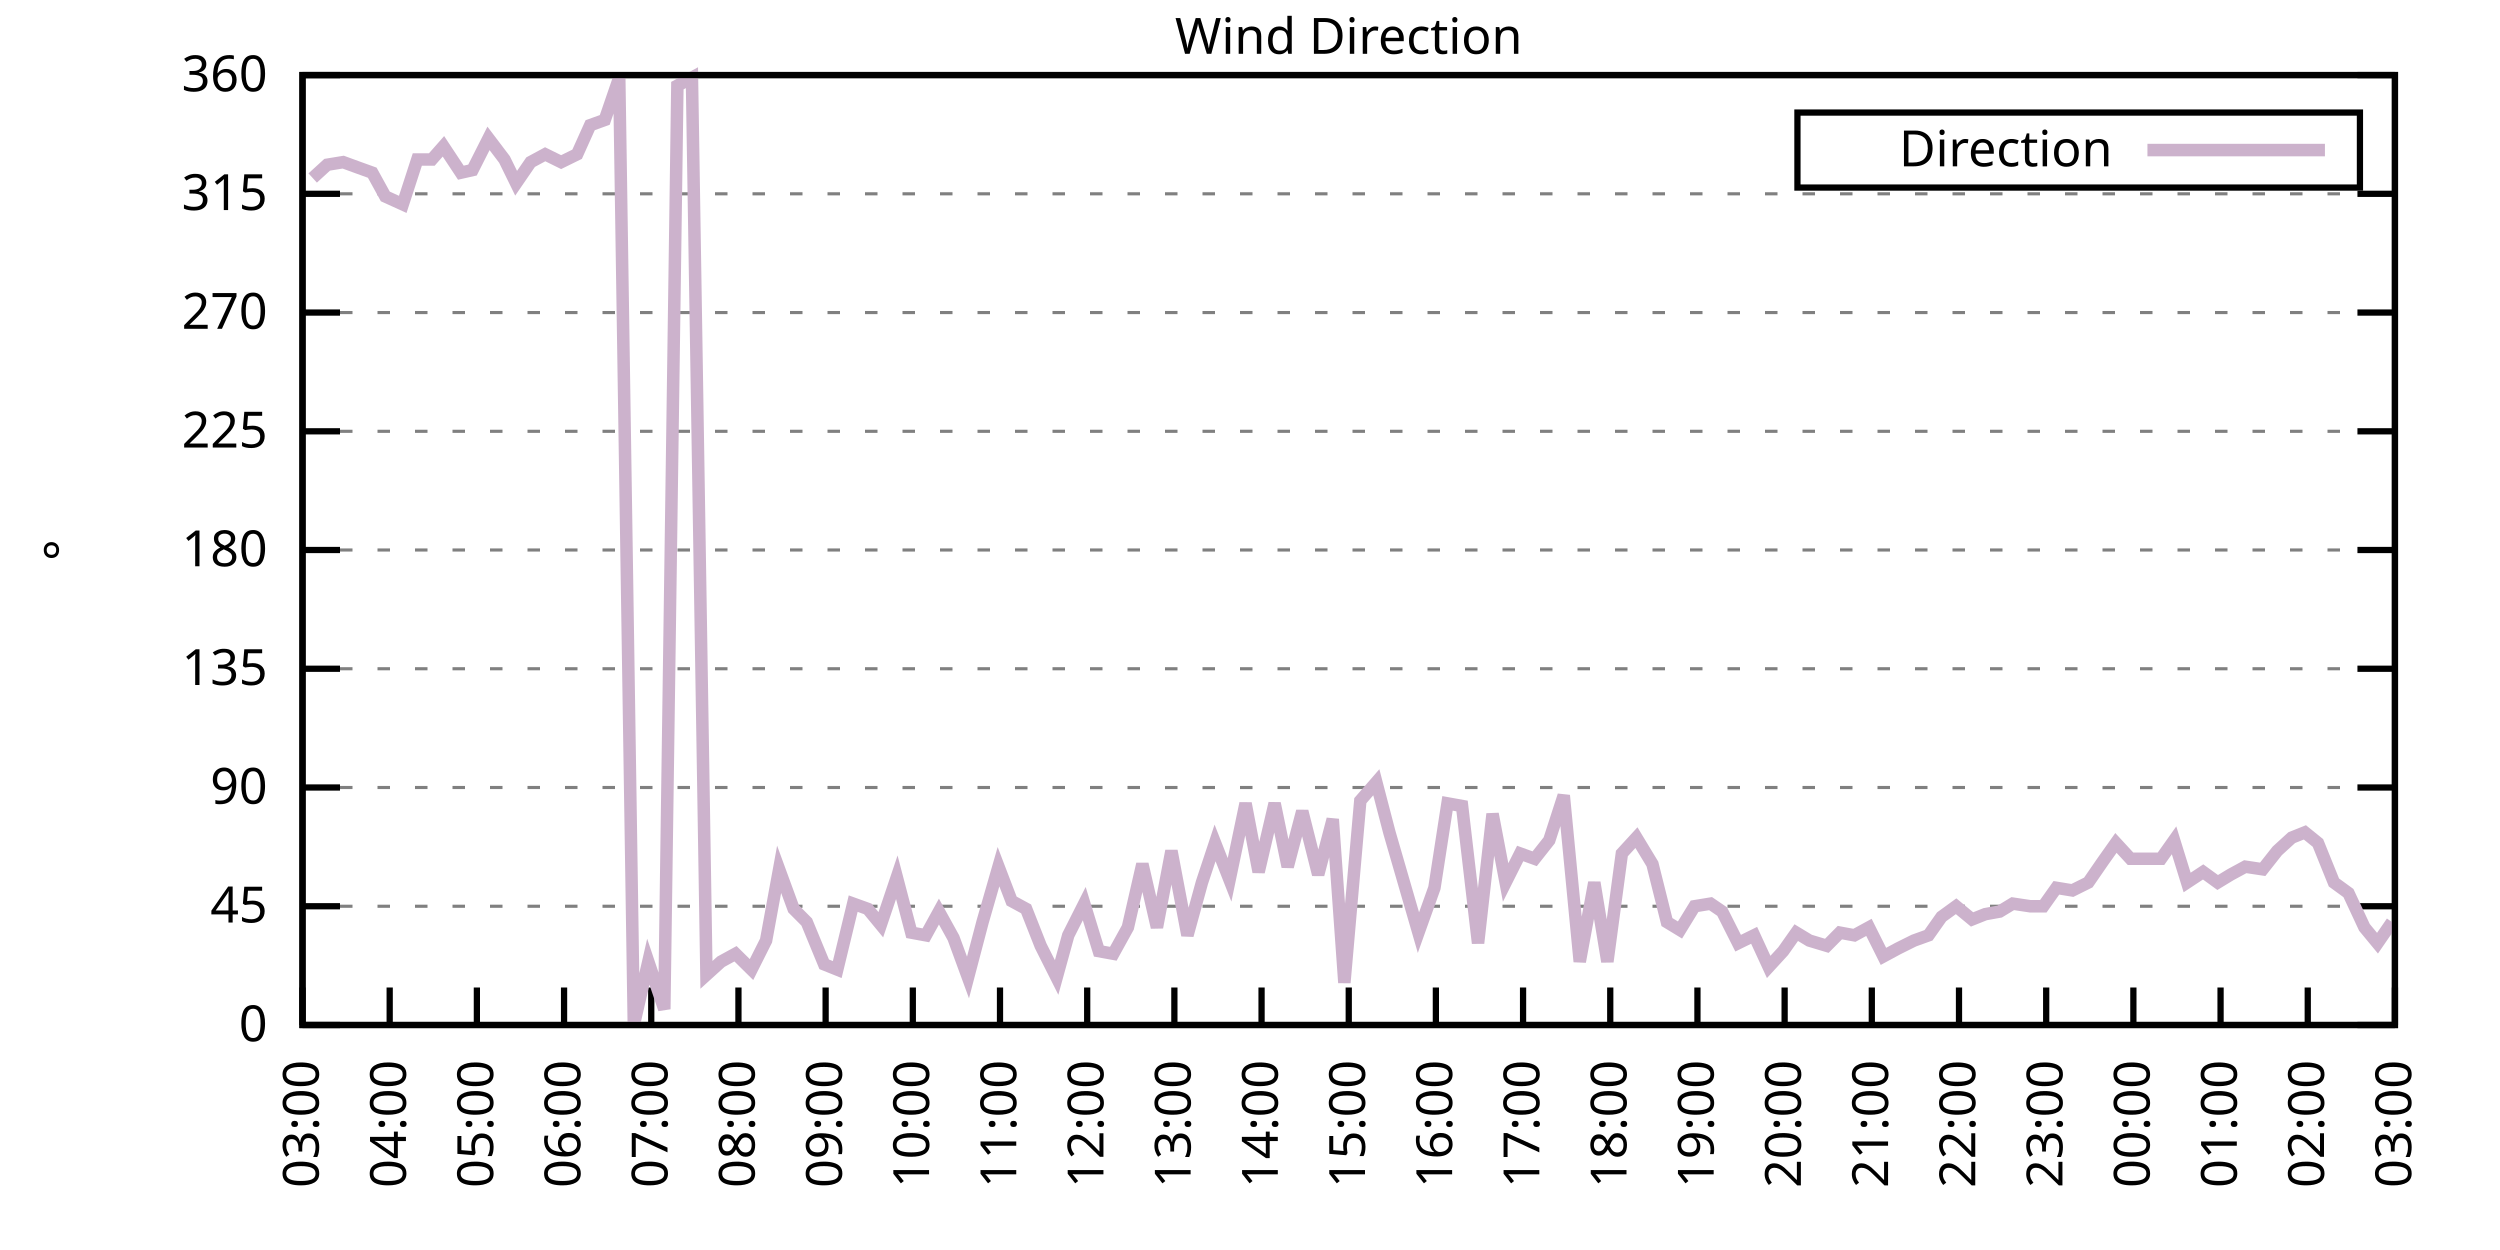
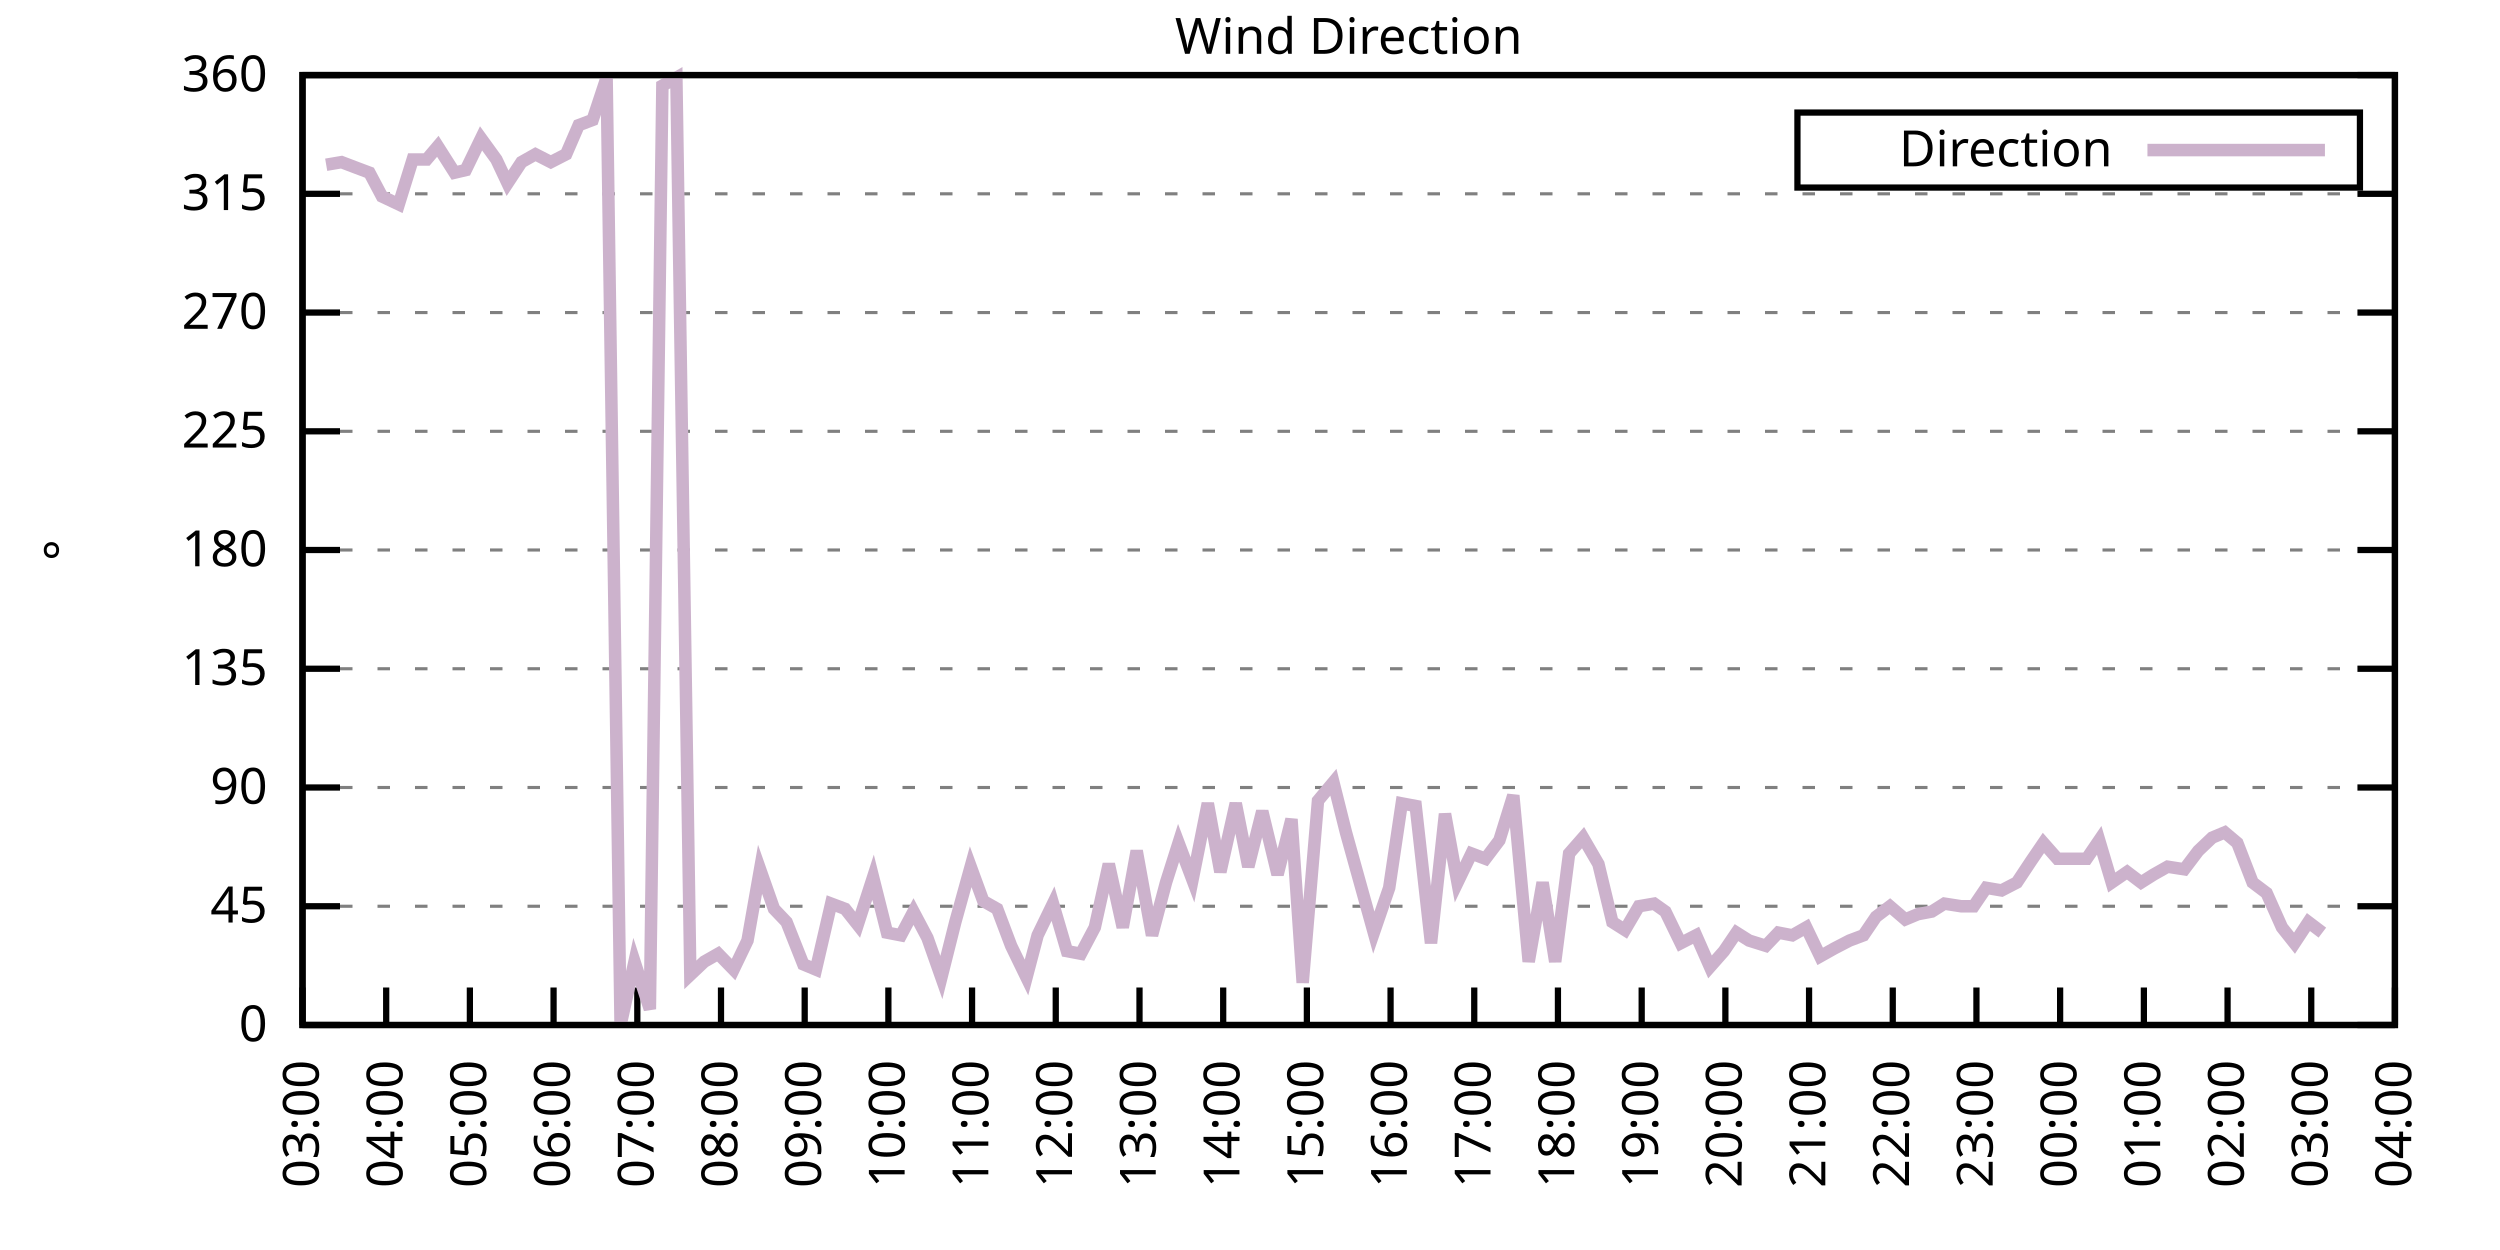
<svg xmlns="http://www.w3.org/2000/svg" xmlns:xlink="http://www.w3.org/1999/xlink" width="400" height="200" viewBox="0 0 400 200">
  <g id="gnuplot_canvas">
    <rect x="0" y="0" width="400" height="200" fill="none" />
    <defs>
      <circle id="gpDot" r="0.5" stroke-width="0.5" stroke="currentColor" />
      <path id="gpPt0" stroke-width="0.333" stroke="currentColor" d="M-1,0 h2 M0,-1 v2" />
      <path id="gpPt1" stroke-width="0.333" stroke="currentColor" d="M-1,-1 L1,1 M1,-1 L-1,1" />
      <path id="gpPt2" stroke-width="0.333" stroke="currentColor" d="M-1,0 L1,0 M0,-1 L0,1 M-1,-1 L1,1 M-1,1 L1,-1" />
      <rect id="gpPt3" stroke-width="0.333" stroke="currentColor" x="-1" y="-1" width="2" height="2" />
      <rect id="gpPt4" stroke-width="0.333" stroke="currentColor" fill="currentColor" x="-1" y="-1" width="2" height="2" />
      <circle id="gpPt5" stroke-width="0.333" stroke="currentColor" cx="0" cy="0" r="1" />
      <use xlink:href="#gpPt5" id="gpPt6" fill="currentColor" stroke="none" />
      <path id="gpPt7" stroke-width="0.333" stroke="currentColor" d="M0,-1.33 L-1.33,0.67 L1.33,0.67 z" />
      <use xlink:href="#gpPt7" id="gpPt8" fill="currentColor" stroke="none" />
      <use xlink:href="#gpPt7" id="gpPt9" stroke="currentColor" transform="rotate(180)" />
      <use xlink:href="#gpPt9" id="gpPt10" fill="currentColor" stroke="none" />
      <use xlink:href="#gpPt3" id="gpPt11" stroke="currentColor" transform="rotate(45)" />
      <use xlink:href="#gpPt11" id="gpPt12" fill="currentColor" stroke="none" />
      <path id="gpPt13" stroke-width="0.333" stroke="currentColor" d="M0,1.330 L1.265,0.411 L0.782,-1.067 L-0.782,-1.076 L-1.265,0.411 z" />
      <use xlink:href="#gpPt13" id="gpPt14" fill="currentColor" stroke="none" />
      <filter id="textbox" filterUnits="objectBoundingBox" x="0" y="0" height="1" width="1">
        <feFlood flood-color="white" flood-opacity="1" result="bgnd" />
        <feComposite in="SourceGraphic" in2="bgnd" operator="atop" />
      </filter>
      <filter id="greybox" filterUnits="objectBoundingBox" x="0" y="0" height="1" width="1">
        <feFlood flood-color="lightgrey" flood-opacity="1" result="grey" />
        <feComposite in="SourceGraphic" in2="grey" operator="atop" />
      </filter>
    </defs>
    <g fill="none" color="white" stroke="currentColor" stroke-width="1.00" stroke-linecap="butt" stroke-linejoin="miter">
</g>
    <g fill="none" color="black" stroke="currentColor" stroke-width="1.00" stroke-linecap="butt" stroke-linejoin="miter">
      <g stroke="none" shape-rendering="crispEdges">
        <polygon fill="rgb(255, 255, 255)" points="48.40,164.00 383.18,164.00 383.18,12.02 48.40,12.02 " />
      </g>
    </g>
    <g fill="none" color="black" stroke="currentColor" stroke-width="1.00" stroke-linecap="butt" stroke-linejoin="miter">
</g>
    <g fill="none" color="black" stroke="black" stroke-width="0.50" stroke-linecap="butt" stroke-linejoin="miter">
</g>
    <g fill="none" color="gray" stroke="currentColor" stroke-width="0.50" stroke-linecap="butt" stroke-linejoin="miter">
      <path stroke="gray" stroke-dasharray="2,4" class="gridline" d="M48.40,164.00 L383.19,164.00  " />
    </g>
    <g fill="none" color="gray" stroke="gray" stroke-width="1.00" stroke-linecap="butt" stroke-linejoin="miter">
</g>
    <g fill="none" color="black" stroke="currentColor" stroke-width="1.00" stroke-linecap="butt" stroke-linejoin="miter">
      <path stroke="black" d="M48.40,164.00 L54.40,164.00 M383.19,164.00 L377.19,164.00  " />
      <g transform="translate(42.80,166.60)" stroke="none" fill="black" font-family="Sans" font-size="8.00" text-anchor="end">
        <text>
          <tspan font-family="Sans"> 0</tspan>
        </text>
      </g>
    </g>
    <g fill="none" color="black" stroke="currentColor" stroke-width="1.00" stroke-linecap="butt" stroke-linejoin="miter">
</g>
    <g fill="none" color="black" stroke="black" stroke-width="0.50" stroke-linecap="butt" stroke-linejoin="miter">
</g>
    <g fill="none" color="gray" stroke="currentColor" stroke-width="0.50" stroke-linecap="butt" stroke-linejoin="miter">
      <path stroke="gray" stroke-dasharray="2,4" class="gridline" d="M48.40,145.00 L383.19,145.00  " />
    </g>
    <g fill="none" color="gray" stroke="gray" stroke-width="1.00" stroke-linecap="butt" stroke-linejoin="miter">
</g>
    <g fill="none" color="black" stroke="currentColor" stroke-width="1.00" stroke-linecap="butt" stroke-linejoin="miter">
      <path stroke="black" d="M48.40,145.00 L54.40,145.00 M383.19,145.00 L377.19,145.00  " />
      <g transform="translate(42.80,147.60)" stroke="none" fill="black" font-family="Sans" font-size="8.00" text-anchor="end">
        <text>
          <tspan font-family="Sans"> 45</tspan>
        </text>
      </g>
    </g>
    <g fill="none" color="black" stroke="currentColor" stroke-width="1.00" stroke-linecap="butt" stroke-linejoin="miter">
</g>
    <g fill="none" color="black" stroke="black" stroke-width="0.50" stroke-linecap="butt" stroke-linejoin="miter">
</g>
    <g fill="none" color="gray" stroke="currentColor" stroke-width="0.50" stroke-linecap="butt" stroke-linejoin="miter">
      <path stroke="gray" stroke-dasharray="2,4" class="gridline" d="M48.40,126.00 L383.19,126.00  " />
    </g>
    <g fill="none" color="gray" stroke="gray" stroke-width="1.00" stroke-linecap="butt" stroke-linejoin="miter">
</g>
    <g fill="none" color="black" stroke="currentColor" stroke-width="1.00" stroke-linecap="butt" stroke-linejoin="miter">
      <path stroke="black" d="M48.40,126.00 L54.40,126.00 M383.19,126.00 L377.19,126.00  " />
      <g transform="translate(42.80,128.60)" stroke="none" fill="black" font-family="Sans" font-size="8.00" text-anchor="end">
        <text>
          <tspan font-family="Sans"> 90</tspan>
        </text>
      </g>
    </g>
    <g fill="none" color="black" stroke="currentColor" stroke-width="1.00" stroke-linecap="butt" stroke-linejoin="miter">
</g>
    <g fill="none" color="black" stroke="black" stroke-width="0.50" stroke-linecap="butt" stroke-linejoin="miter">
</g>
    <g fill="none" color="gray" stroke="currentColor" stroke-width="0.50" stroke-linecap="butt" stroke-linejoin="miter">
      <path stroke="gray" stroke-dasharray="2,4" class="gridline" d="M48.40,107.00 L383.19,107.00  " />
    </g>
    <g fill="none" color="gray" stroke="gray" stroke-width="1.00" stroke-linecap="butt" stroke-linejoin="miter">
</g>
    <g fill="none" color="black" stroke="currentColor" stroke-width="1.00" stroke-linecap="butt" stroke-linejoin="miter">
      <path stroke="black" d="M48.40,107.00 L54.40,107.00 M383.19,107.00 L377.19,107.00  " />
      <g transform="translate(42.80,109.60)" stroke="none" fill="black" font-family="Sans" font-size="8.00" text-anchor="end">
        <text>
          <tspan font-family="Sans"> 135</tspan>
        </text>
      </g>
    </g>
    <g fill="none" color="black" stroke="currentColor" stroke-width="1.00" stroke-linecap="butt" stroke-linejoin="miter">
</g>
    <g fill="none" color="black" stroke="black" stroke-width="0.50" stroke-linecap="butt" stroke-linejoin="miter">
</g>
    <g fill="none" color="gray" stroke="currentColor" stroke-width="0.50" stroke-linecap="butt" stroke-linejoin="miter">
      <path stroke="gray" stroke-dasharray="2,4" class="gridline" d="M48.40,88.00 L383.19,88.00  " />
    </g>
    <g fill="none" color="gray" stroke="gray" stroke-width="1.00" stroke-linecap="butt" stroke-linejoin="miter">
</g>
    <g fill="none" color="black" stroke="currentColor" stroke-width="1.00" stroke-linecap="butt" stroke-linejoin="miter">
      <path stroke="black" d="M48.40,88.00 L54.40,88.00 M383.19,88.00 L377.19,88.00  " />
      <g transform="translate(42.80,90.60)" stroke="none" fill="black" font-family="Sans" font-size="8.00" text-anchor="end">
        <text>
          <tspan font-family="Sans"> 180</tspan>
        </text>
      </g>
    </g>
    <g fill="none" color="black" stroke="currentColor" stroke-width="1.00" stroke-linecap="butt" stroke-linejoin="miter">
</g>
    <g fill="none" color="black" stroke="black" stroke-width="0.50" stroke-linecap="butt" stroke-linejoin="miter">
</g>
    <g fill="none" color="gray" stroke="currentColor" stroke-width="0.50" stroke-linecap="butt" stroke-linejoin="miter">
      <path stroke="gray" stroke-dasharray="2,4" class="gridline" d="M48.40,69.01 L383.19,69.01  " />
    </g>
    <g fill="none" color="gray" stroke="gray" stroke-width="1.00" stroke-linecap="butt" stroke-linejoin="miter">
</g>
    <g fill="none" color="black" stroke="currentColor" stroke-width="1.00" stroke-linecap="butt" stroke-linejoin="miter">
      <path stroke="black" d="M48.40,69.01 L54.40,69.01 M383.19,69.01 L377.19,69.01  " />
      <g transform="translate(42.80,71.61)" stroke="none" fill="black" font-family="Sans" font-size="8.00" text-anchor="end">
        <text>
          <tspan font-family="Sans"> 225</tspan>
        </text>
      </g>
    </g>
    <g fill="none" color="black" stroke="currentColor" stroke-width="1.00" stroke-linecap="butt" stroke-linejoin="miter">
</g>
    <g fill="none" color="black" stroke="black" stroke-width="0.50" stroke-linecap="butt" stroke-linejoin="miter">
</g>
    <g fill="none" color="gray" stroke="currentColor" stroke-width="0.50" stroke-linecap="butt" stroke-linejoin="miter">
      <path stroke="gray" stroke-dasharray="2,4" class="gridline" d="M48.40,50.01 L383.19,50.01  " />
    </g>
    <g fill="none" color="gray" stroke="gray" stroke-width="1.00" stroke-linecap="butt" stroke-linejoin="miter">
</g>
    <g fill="none" color="black" stroke="currentColor" stroke-width="1.00" stroke-linecap="butt" stroke-linejoin="miter">
      <path stroke="black" d="M48.40,50.01 L54.40,50.01 M383.19,50.01 L377.19,50.01  " />
      <g transform="translate(42.80,52.61)" stroke="none" fill="black" font-family="Sans" font-size="8.00" text-anchor="end">
        <text>
          <tspan font-family="Sans"> 270</tspan>
        </text>
      </g>
    </g>
    <g fill="none" color="black" stroke="currentColor" stroke-width="1.00" stroke-linecap="butt" stroke-linejoin="miter">
</g>
    <g fill="none" color="black" stroke="black" stroke-width="0.50" stroke-linecap="butt" stroke-linejoin="miter">
</g>
    <g fill="none" color="gray" stroke="currentColor" stroke-width="0.50" stroke-linecap="butt" stroke-linejoin="miter">
      <path stroke="gray" stroke-dasharray="2,4" class="gridline" d="M48.40,31.01 L383.19,31.01  " />
    </g>
    <g fill="none" color="gray" stroke="gray" stroke-width="1.00" stroke-linecap="butt" stroke-linejoin="miter">
</g>
    <g fill="none" color="black" stroke="currentColor" stroke-width="1.00" stroke-linecap="butt" stroke-linejoin="miter">
      <path stroke="black" d="M48.40,31.01 L54.40,31.01 M383.19,31.01 L377.19,31.01  " />
      <g transform="translate(42.80,33.61)" stroke="none" fill="black" font-family="Sans" font-size="8.00" text-anchor="end">
        <text>
          <tspan font-family="Sans"> 315</tspan>
        </text>
      </g>
    </g>
    <g fill="none" color="black" stroke="currentColor" stroke-width="1.00" stroke-linecap="butt" stroke-linejoin="miter">
</g>
    <g fill="none" color="black" stroke="black" stroke-width="0.50" stroke-linecap="butt" stroke-linejoin="miter">
</g>
    <g fill="none" color="gray" stroke="currentColor" stroke-width="0.50" stroke-linecap="butt" stroke-linejoin="miter">
      <path stroke="gray" stroke-dasharray="2,4" class="gridline" d="M48.40,12.01 L383.19,12.01  " />
    </g>
    <g fill="none" color="gray" stroke="gray" stroke-width="1.00" stroke-linecap="butt" stroke-linejoin="miter">
</g>
    <g fill="none" color="black" stroke="currentColor" stroke-width="1.00" stroke-linecap="butt" stroke-linejoin="miter">
      <path stroke="black" d="M48.40,12.01 L54.40,12.01 M383.19,12.01 L377.19,12.01  " />
      <g transform="translate(42.80,14.61)" stroke="none" fill="black" font-family="Sans" font-size="8.00" text-anchor="end">
        <text>
          <tspan font-family="Sans"> 360</tspan>
        </text>
      </g>
    </g>
    <g fill="none" color="black" stroke="currentColor" stroke-width="1.00" stroke-linecap="butt" stroke-linejoin="miter">
      <path stroke="black" d="M48.40,164.00 L48.40,158.00  " />
      <g transform="translate(51.00,169.60) rotate(270.00)" stroke="none" fill="black" font-family="Sans" font-size="8.00" text-anchor="end">
        <text>
          <tspan font-family="Sans">03:00</tspan>
        </text>
      </g>
    </g>
    <g fill="none" color="black" stroke="currentColor" stroke-width="1.00" stroke-linecap="butt" stroke-linejoin="miter">
-       <path stroke="black" d="M62.35,164.00 L62.35,158.00  " />
-       <g transform="translate(64.95,169.60) rotate(270.00)" stroke="none" fill="black" font-family="Sans" font-size="8.00" text-anchor="end">
+       <path stroke="black" d="M61.79,164.00 L61.79,158.00  " />
+       <g transform="translate(64.39,169.60) rotate(270.00)" stroke="none" fill="black" font-family="Sans" font-size="8.00" text-anchor="end">
        <text>
          <tspan font-family="Sans">04:00</tspan>
        </text>
      </g>
    </g>
    <g fill="none" color="black" stroke="currentColor" stroke-width="1.00" stroke-linecap="butt" stroke-linejoin="miter">
-       <path stroke="black" d="M76.30,164.00 L76.30,158.00  " />
-       <g transform="translate(78.90,169.60) rotate(270.00)" stroke="none" fill="black" font-family="Sans" font-size="8.00" text-anchor="end">
+       <path stroke="black" d="M75.18,164.00 L75.18,158.00  " />
+       <g transform="translate(77.78,169.60) rotate(270.00)" stroke="none" fill="black" font-family="Sans" font-size="8.00" text-anchor="end">
        <text>
          <tspan font-family="Sans">05:00</tspan>
        </text>
      </g>
    </g>
    <g fill="none" color="black" stroke="currentColor" stroke-width="1.00" stroke-linecap="butt" stroke-linejoin="miter">
-       <path stroke="black" d="M90.25,164.00 L90.25,158.00  " />
-       <g transform="translate(92.85,169.60) rotate(270.00)" stroke="none" fill="black" font-family="Sans" font-size="8.00" text-anchor="end">
+       <path stroke="black" d="M88.57,164.00 L88.57,158.00  " />
+       <g transform="translate(91.17,169.60) rotate(270.00)" stroke="none" fill="black" font-family="Sans" font-size="8.00" text-anchor="end">
        <text>
          <tspan font-family="Sans">06:00</tspan>
        </text>
      </g>
    </g>
    <g fill="none" color="black" stroke="currentColor" stroke-width="1.00" stroke-linecap="butt" stroke-linejoin="miter">
-       <path stroke="black" d="M104.20,164.00 L104.20,158.00  " />
-       <g transform="translate(106.80,169.60) rotate(270.00)" stroke="none" fill="black" font-family="Sans" font-size="8.00" text-anchor="end">
+       <path stroke="black" d="M101.97,164.00 L101.97,158.00  " />
+       <g transform="translate(104.57,169.60) rotate(270.00)" stroke="none" fill="black" font-family="Sans" font-size="8.00" text-anchor="end">
        <text>
          <tspan font-family="Sans">07:00</tspan>
        </text>
      </g>
    </g>
    <g fill="none" color="black" stroke="currentColor" stroke-width="1.00" stroke-linecap="butt" stroke-linejoin="miter">
-       <path stroke="black" d="M118.15,164.00 L118.15,158.00  " />
-       <g transform="translate(120.75,169.60) rotate(270.00)" stroke="none" fill="black" font-family="Sans" font-size="8.00" text-anchor="end">
+       <path stroke="black" d="M115.36,164.00 L115.36,158.00  " />
+       <g transform="translate(117.96,169.60) rotate(270.00)" stroke="none" fill="black" font-family="Sans" font-size="8.00" text-anchor="end">
        <text>
          <tspan font-family="Sans">08:00</tspan>
        </text>
      </g>
    </g>
    <g fill="none" color="black" stroke="currentColor" stroke-width="1.00" stroke-linecap="butt" stroke-linejoin="miter">
-       <path stroke="black" d="M132.10,164.00 L132.10,158.00  " />
-       <g transform="translate(134.70,169.60) rotate(270.00)" stroke="none" fill="black" font-family="Sans" font-size="8.00" text-anchor="end">
+       <path stroke="black" d="M128.75,164.00 L128.75,158.00  " />
+       <g transform="translate(131.35,169.60) rotate(270.00)" stroke="none" fill="black" font-family="Sans" font-size="8.00" text-anchor="end">
        <text>
          <tspan font-family="Sans">09:00</tspan>
        </text>
      </g>
    </g>
    <g fill="none" color="black" stroke="currentColor" stroke-width="1.00" stroke-linecap="butt" stroke-linejoin="miter">
-       <path stroke="black" d="M146.05,164.00 L146.05,158.00  " />
-       <g transform="translate(148.65,169.60) rotate(270.00)" stroke="none" fill="black" font-family="Sans" font-size="8.00" text-anchor="end">
+       <path stroke="black" d="M142.14,164.00 L142.14,158.00  " />
+       <g transform="translate(144.74,169.60) rotate(270.00)" stroke="none" fill="black" font-family="Sans" font-size="8.00" text-anchor="end">
        <text>
          <tspan font-family="Sans">10:00</tspan>
        </text>
      </g>
    </g>
    <g fill="none" color="black" stroke="currentColor" stroke-width="1.00" stroke-linecap="butt" stroke-linejoin="miter">
-       <path stroke="black" d="M160.00,164.00 L160.00,158.00  " />
-       <g transform="translate(162.60,169.60) rotate(270.00)" stroke="none" fill="black" font-family="Sans" font-size="8.00" text-anchor="end">
+       <path stroke="black" d="M155.53,164.00 L155.53,158.00  " />
+       <g transform="translate(158.13,169.60) rotate(270.00)" stroke="none" fill="black" font-family="Sans" font-size="8.00" text-anchor="end">
        <text>
          <tspan font-family="Sans">11:00</tspan>
        </text>
      </g>
    </g>
    <g fill="none" color="black" stroke="currentColor" stroke-width="1.00" stroke-linecap="butt" stroke-linejoin="miter">
-       <path stroke="black" d="M173.95,164.00 L173.95,158.00  " />
-       <g transform="translate(176.55,169.60) rotate(270.00)" stroke="none" fill="black" font-family="Sans" font-size="8.00" text-anchor="end">
+       <path stroke="black" d="M168.92,164.00 L168.92,158.00  " />
+       <g transform="translate(171.52,169.60) rotate(270.00)" stroke="none" fill="black" font-family="Sans" font-size="8.00" text-anchor="end">
        <text>
          <tspan font-family="Sans">12:00</tspan>
        </text>
      </g>
    </g>
    <g fill="none" color="black" stroke="currentColor" stroke-width="1.00" stroke-linecap="butt" stroke-linejoin="miter">
-       <path stroke="black" d="M187.90,164.00 L187.90,158.00  " />
-       <g transform="translate(190.50,169.60) rotate(270.00)" stroke="none" fill="black" font-family="Sans" font-size="8.00" text-anchor="end">
+       <path stroke="black" d="M182.32,164.00 L182.32,158.00  " />
+       <g transform="translate(184.92,169.60) rotate(270.00)" stroke="none" fill="black" font-family="Sans" font-size="8.00" text-anchor="end">
        <text>
          <tspan font-family="Sans">13:00</tspan>
        </text>
      </g>
    </g>
    <g fill="none" color="black" stroke="currentColor" stroke-width="1.00" stroke-linecap="butt" stroke-linejoin="miter">
-       <path stroke="black" d="M201.85,164.00 L201.85,158.00  " />
-       <g transform="translate(204.45,169.60) rotate(270.00)" stroke="none" fill="black" font-family="Sans" font-size="8.00" text-anchor="end">
+       <path stroke="black" d="M195.71,164.00 L195.71,158.00  " />
+       <g transform="translate(198.31,169.60) rotate(270.00)" stroke="none" fill="black" font-family="Sans" font-size="8.00" text-anchor="end">
        <text>
          <tspan font-family="Sans">14:00</tspan>
        </text>
      </g>
    </g>
    <g fill="none" color="black" stroke="currentColor" stroke-width="1.00" stroke-linecap="butt" stroke-linejoin="miter">
-       <path stroke="black" d="M215.80,164.00 L215.80,158.00  " />
-       <g transform="translate(218.40,169.60) rotate(270.00)" stroke="none" fill="black" font-family="Sans" font-size="8.00" text-anchor="end">
+       <path stroke="black" d="M209.10,164.00 L209.10,158.00  " />
+       <g transform="translate(211.70,169.60) rotate(270.00)" stroke="none" fill="black" font-family="Sans" font-size="8.00" text-anchor="end">
        <text>
          <tspan font-family="Sans">15:00</tspan>
        </text>
      </g>
    </g>
    <g fill="none" color="black" stroke="currentColor" stroke-width="1.00" stroke-linecap="butt" stroke-linejoin="miter">
-       <path stroke="black" d="M229.74,164.00 L229.74,158.00  " />
-       <g transform="translate(232.34,169.60) rotate(270.00)" stroke="none" fill="black" font-family="Sans" font-size="8.00" text-anchor="end">
+       <path stroke="black" d="M222.49,164.00 L222.49,158.00  " />
+       <g transform="translate(225.09,169.60) rotate(270.00)" stroke="none" fill="black" font-family="Sans" font-size="8.00" text-anchor="end">
        <text>
          <tspan font-family="Sans">16:00</tspan>
        </text>
      </g>
    </g>
    <g fill="none" color="black" stroke="currentColor" stroke-width="1.00" stroke-linecap="butt" stroke-linejoin="miter">
-       <path stroke="black" d="M243.69,164.00 L243.69,158.00  " />
-       <g transform="translate(246.29,169.60) rotate(270.00)" stroke="none" fill="black" font-family="Sans" font-size="8.00" text-anchor="end">
+       <path stroke="black" d="M235.88,164.00 L235.88,158.00  " />
+       <g transform="translate(238.48,169.60) rotate(270.00)" stroke="none" fill="black" font-family="Sans" font-size="8.00" text-anchor="end">
        <text>
          <tspan font-family="Sans">17:00</tspan>
        </text>
      </g>
    </g>
    <g fill="none" color="black" stroke="currentColor" stroke-width="1.00" stroke-linecap="butt" stroke-linejoin="miter">
-       <path stroke="black" d="M257.64,164.00 L257.64,158.00  " />
-       <g transform="translate(260.24,169.60) rotate(270.00)" stroke="none" fill="black" font-family="Sans" font-size="8.00" text-anchor="end">
+       <path stroke="black" d="M249.27,164.00 L249.27,158.00  " />
+       <g transform="translate(251.87,169.60) rotate(270.00)" stroke="none" fill="black" font-family="Sans" font-size="8.00" text-anchor="end">
        <text>
          <tspan font-family="Sans">18:00</tspan>
        </text>
      </g>
    </g>
    <g fill="none" color="black" stroke="currentColor" stroke-width="1.00" stroke-linecap="butt" stroke-linejoin="miter">
-       <path stroke="black" d="M271.59,164.00 L271.59,158.00  " />
-       <g transform="translate(274.19,169.60) rotate(270.00)" stroke="none" fill="black" font-family="Sans" font-size="8.00" text-anchor="end">
+       <path stroke="black" d="M262.67,164.00 L262.67,158.00  " />
+       <g transform="translate(265.27,169.60) rotate(270.00)" stroke="none" fill="black" font-family="Sans" font-size="8.00" text-anchor="end">
        <text>
          <tspan font-family="Sans">19:00</tspan>
        </text>
      </g>
    </g>
    <g fill="none" color="black" stroke="currentColor" stroke-width="1.00" stroke-linecap="butt" stroke-linejoin="miter">
-       <path stroke="black" d="M285.54,164.00 L285.54,158.00  " />
-       <g transform="translate(288.14,169.60) rotate(270.00)" stroke="none" fill="black" font-family="Sans" font-size="8.00" text-anchor="end">
+       <path stroke="black" d="M276.06,164.00 L276.06,158.00  " />
+       <g transform="translate(278.66,169.60) rotate(270.00)" stroke="none" fill="black" font-family="Sans" font-size="8.00" text-anchor="end">
        <text>
          <tspan font-family="Sans">20:00</tspan>
        </text>
      </g>
    </g>
    <g fill="none" color="black" stroke="currentColor" stroke-width="1.00" stroke-linecap="butt" stroke-linejoin="miter">
-       <path stroke="black" d="M299.49,164.00 L299.49,158.00  " />
-       <g transform="translate(302.09,169.60) rotate(270.00)" stroke="none" fill="black" font-family="Sans" font-size="8.00" text-anchor="end">
+       <path stroke="black" d="M289.45,164.00 L289.45,158.00  " />
+       <g transform="translate(292.05,169.60) rotate(270.00)" stroke="none" fill="black" font-family="Sans" font-size="8.00" text-anchor="end">
        <text>
          <tspan font-family="Sans">21:00</tspan>
        </text>
      </g>
    </g>
    <g fill="none" color="black" stroke="currentColor" stroke-width="1.00" stroke-linecap="butt" stroke-linejoin="miter">
-       <path stroke="black" d="M313.44,164.00 L313.44,158.00  " />
-       <g transform="translate(316.04,169.60) rotate(270.00)" stroke="none" fill="black" font-family="Sans" font-size="8.00" text-anchor="end">
+       <path stroke="black" d="M302.84,164.00 L302.84,158.00  " />
+       <g transform="translate(305.44,169.60) rotate(270.00)" stroke="none" fill="black" font-family="Sans" font-size="8.00" text-anchor="end">
        <text>
          <tspan font-family="Sans">22:00</tspan>
        </text>
      </g>
    </g>
    <g fill="none" color="black" stroke="currentColor" stroke-width="1.00" stroke-linecap="butt" stroke-linejoin="miter">
-       <path stroke="black" d="M327.39,164.00 L327.39,158.00  " />
-       <g transform="translate(329.99,169.60) rotate(270.00)" stroke="none" fill="black" font-family="Sans" font-size="8.00" text-anchor="end">
+       <path stroke="black" d="M316.23,164.00 L316.23,158.00  " />
+       <g transform="translate(318.83,169.60) rotate(270.00)" stroke="none" fill="black" font-family="Sans" font-size="8.00" text-anchor="end">
        <text>
          <tspan font-family="Sans">23:00</tspan>
        </text>
      </g>
    </g>
    <g fill="none" color="black" stroke="currentColor" stroke-width="1.00" stroke-linecap="butt" stroke-linejoin="miter">
-       <path stroke="black" d="M341.34,164.00 L341.34,158.00  " />
-       <g transform="translate(343.94,169.60) rotate(270.00)" stroke="none" fill="black" font-family="Sans" font-size="8.00" text-anchor="end">
+       <path stroke="black" d="M329.62,164.00 L329.62,158.00  " />
+       <g transform="translate(332.22,169.60) rotate(270.00)" stroke="none" fill="black" font-family="Sans" font-size="8.00" text-anchor="end">
        <text>
          <tspan font-family="Sans">00:00</tspan>
        </text>
      </g>
    </g>
    <g fill="none" color="black" stroke="currentColor" stroke-width="1.00" stroke-linecap="butt" stroke-linejoin="miter">
-       <path stroke="black" d="M355.29,164.00 L355.29,158.00  " />
-       <g transform="translate(357.89,169.60) rotate(270.00)" stroke="none" fill="black" font-family="Sans" font-size="8.00" text-anchor="end">
+       <path stroke="black" d="M343.02,164.00 L343.02,158.00  " />
+       <g transform="translate(345.62,169.60) rotate(270.00)" stroke="none" fill="black" font-family="Sans" font-size="8.00" text-anchor="end">
        <text>
          <tspan font-family="Sans">01:00</tspan>
        </text>
      </g>
    </g>
    <g fill="none" color="black" stroke="currentColor" stroke-width="1.00" stroke-linecap="butt" stroke-linejoin="miter">
-       <path stroke="black" d="M369.24,164.00 L369.24,158.00  " />
-       <g transform="translate(371.84,169.60) rotate(270.00)" stroke="none" fill="black" font-family="Sans" font-size="8.00" text-anchor="end">
+       <path stroke="black" d="M356.41,164.00 L356.41,158.00  " />
+       <g transform="translate(359.01,169.60) rotate(270.00)" stroke="none" fill="black" font-family="Sans" font-size="8.00" text-anchor="end">
        <text>
          <tspan font-family="Sans">02:00</tspan>
+         </text>
+       </g>
+     </g>
+     <g fill="none" color="black" stroke="currentColor" stroke-width="1.00" stroke-linecap="butt" stroke-linejoin="miter">
+       <path stroke="black" d="M369.80,164.00 L369.80,158.00  " />
+       <g transform="translate(372.40,169.60) rotate(270.00)" stroke="none" fill="black" font-family="Sans" font-size="8.00" text-anchor="end">
+         <text>
+           <tspan font-family="Sans">03:00</tspan>
        </text>
      </g>
    </g>
    <g fill="none" color="black" stroke="currentColor" stroke-width="1.00" stroke-linecap="butt" stroke-linejoin="miter">
      <path stroke="black" d="M383.19,164.00 L383.19,158.00  " />
      <g transform="translate(385.79,169.60) rotate(270.00)" stroke="none" fill="black" font-family="Sans" font-size="8.00" text-anchor="end">
        <text>
-           <tspan font-family="Sans">03:00</tspan>
+           <tspan font-family="Sans">04:00</tspan>
        </text>
      </g>
    </g>
    <g fill="none" color="black" stroke="currentColor" stroke-width="1.00" stroke-linecap="butt" stroke-linejoin="miter">
</g>
    <g fill="none" color="black" stroke="currentColor" stroke-width="1.00" stroke-linecap="butt" stroke-linejoin="miter">
      <path stroke="black" d="M48.40,12.01 L48.40,164.00 L383.19,164.00 L383.19,12.01 L48.40,12.01 Z  " />
    </g>
    <g fill="none" color="black" stroke="currentColor" stroke-width="1.00" stroke-linecap="butt" stroke-linejoin="miter">
</g>
    <g fill="none" color="black" stroke="currentColor" stroke-width="1.00" stroke-linecap="butt" stroke-linejoin="miter">
      <path stroke="black" d="M287.59,30.01 L287.59,18.01 L377.59,18.01 L377.59,30.01 L287.59,30.01 Z  " />
    </g>
    <g id="Wind_direction_plot_1">
      <g fill="none" color="white" stroke="black" stroke-width="2.00" stroke-linecap="butt" stroke-linejoin="miter">
</g>
      <g fill="none" color="black" stroke="currentColor" stroke-width="2.00" stroke-linecap="butt" stroke-linejoin="miter">
        <g transform="translate(337.99,26.61)" stroke="none" fill="black" font-family="Sans" font-size="8.00" text-anchor="end">
          <text>
            <tspan font-family="Sans">Direction</tspan>
          </text>
        </g>
      </g>
      <g fill="none" color="black" stroke="currentColor" stroke-width="2.00" stroke-linecap="butt" stroke-linejoin="miter">
-         <path stroke="rgb(204, 178, 204)" d="M343.59,24.01 L371.99,24.01 M50.03,28.48 L52.35,26.36 L54.91,25.94 L57.23,26.79 L59.56,27.63 L61.65,31.43   L64.44,32.70 L66.77,25.52 L69.09,25.52 L70.95,23.41 L73.74,27.63 L75.60,27.21 L78.16,22.14 L80.72,25.52   L82.58,29.32 L84.90,25.94 L87.23,24.68 L89.78,25.94 L92.34,24.68 L94.43,20.03 L96.76,19.19 L99.08,12.43   L101.41,164.00 L103.73,153.87 L106.29,161.47 L108.38,13.70 L110.71,12.43 L113.03,155.98 L115.36,153.87 L117.68,152.60   L120.24,155.13 L122.57,150.49 L124.66,139.09 L126.98,145.42 L129.08,147.53 L131.87,154.29 L133.96,155.13 L136.51,144.58   L138.84,145.42 L140.93,147.96 L143.49,140.36 L145.81,149.22 L148.14,149.65 L150.23,145.85 L152.56,150.07 L154.88,156.40   L157.21,147.53 L159.76,138.67 L161.86,144.16 L164.18,145.42 L166.51,151.33 L169.06,156.40 L170.92,149.65 L173.48,144.58   L175.81,152.18 L178.13,152.60 L180.46,148.38 L182.78,138.25 L185.11,148.38 L187.43,136.14 L189.99,149.65 L192.31,141.20   L194.41,134.87 L196.73,140.78 L199.29,128.54 L201.38,139.51 L203.94,128.54 L206.03,138.67 L208.36,129.80 L210.91,139.93   L213.24,131.07 L215.10,157.24 L217.65,128.11 L220.21,125.16 L222.30,133.18 L226.95,149.22 L229.51,142.05 L231.60,128.54   L233.93,128.96 L236.49,150.91 L238.81,130.22 L240.90,141.20 L243.23,136.56 L245.55,137.40 L247.88,134.45 L250.20,127.27   L252.76,153.87 L255.09,141.20 L257.18,153.87 L259.50,136.56 L261.83,134.02 L264.39,138.25 L266.71,147.53 L268.80,148.80   L271.13,145.00 L273.69,144.58 L275.55,145.85 L278.10,150.91 L280.66,149.65 L282.99,154.71 L285.31,152.18 L287.40,149.22   L289.50,150.49 L292.29,151.33 L294.38,149.22 L296.70,149.65 L299.03,148.38 L301.35,153.02 L303.68,151.76 L306.23,150.49   L308.56,149.65 L310.65,146.69 L312.98,145.00 L315.53,147.11 L317.63,146.27 L319.95,145.85 L322.04,144.58 L324.83,145.00   L326.93,145.00 L329.02,142.05 L331.58,142.47 L334.13,141.20 L336.46,137.82 L338.55,134.87 L340.88,137.40 L345.76,137.40   L347.85,134.45 L349.94,141.20 L352.50,139.51 L354.83,141.20 L356.92,139.93 L359.24,138.67 L362.03,139.09 L364.36,136.14   L366.68,134.02 L368.78,133.18 L370.87,134.87 L373.43,141.20 L375.75,142.89 L378.31,148.38 L380.40,150.91 L382.73,147.53    " />
+         <path stroke="rgb(204, 178, 204)" d="M343.59,24.01 L371.99,24.01 M52.19,26.36 L54.65,25.94 L56.88,26.79 L59.11,27.63 L61.12,31.43 L63.80,32.70   L66.03,25.52 L68.26,25.52 L70.05,23.41 L72.73,27.63 L74.51,27.21 L76.97,22.14 L79.42,25.52 L81.21,29.32   L83.44,25.94 L85.67,24.68 L88.13,25.94 L90.58,24.68 L92.59,20.03 L94.82,19.19 L97.06,12.43 L99.29,164.00   L101.52,153.87 L103.98,161.47 L105.98,13.70 L108.22,12.43 L110.45,155.98 L112.68,153.87 L114.91,152.60 L117.37,155.13   L119.60,150.49 L121.61,139.09 L123.84,145.42 L125.85,147.53 L128.53,154.29 L130.54,155.13 L132.99,144.58 L135.22,145.42   L137.23,147.96 L139.69,140.36 L141.92,149.22 L144.15,149.65 L146.16,145.85 L148.39,150.07 L150.62,156.40 L152.85,147.53   L155.31,138.67 L157.32,144.16 L159.55,145.42 L161.78,151.33 L164.24,156.40 L166.02,149.65 L168.48,144.58 L170.71,152.18   L172.94,152.60 L175.17,148.38 L177.41,138.25 L179.64,148.38 L181.87,136.14 L184.32,149.65 L186.56,141.20 L188.57,134.87   L190.80,140.78 L193.25,128.54 L195.26,139.51 L197.72,128.54 L199.73,138.67 L201.96,129.80 L204.41,139.93 L206.64,131.07   L208.43,157.24 L210.88,128.11 L213.34,125.16 L215.35,133.18 L219.81,149.22 L222.27,142.05 L224.28,128.54 L226.51,128.96   L228.96,150.91 L231.20,130.22 L233.20,141.20 L235.44,136.56 L237.67,137.40 L239.90,134.45 L242.13,127.27 L244.59,153.87   L246.82,141.20 L248.83,153.87 L251.06,136.56 L253.29,134.02 L255.75,138.25 L257.98,147.53 L259.99,148.80 L262.22,145.00   L264.67,144.58 L266.46,145.85 L268.92,150.91 L271.37,149.65 L273.60,154.71 L275.83,152.18 L277.84,149.22 L279.85,150.49   L282.53,151.33 L284.54,149.22 L286.77,149.65 L289.00,148.38 L291.23,153.02 L293.47,151.76 L295.92,150.49 L298.15,149.65   L300.16,146.69 L302.39,145.00 L304.85,147.11 L306.86,146.27 L309.09,145.85 L311.10,144.58 L313.78,145.00 L315.79,145.00   L317.79,142.05 L320.25,142.47 L322.70,141.20 L324.94,137.82 L326.95,134.87 L329.18,137.40 L333.86,137.40 L335.87,134.45   L337.88,141.20 L340.34,139.51 L342.57,141.20 L344.58,139.93 L346.81,138.67 L349.49,139.09 L351.72,136.14 L353.95,134.02   L355.96,133.18 L357.97,134.87 L360.42,141.20 L362.66,142.89 L365.11,148.38 L367.12,150.91 L369.35,147.53 L371.58,149.22    " />
      </g>
    </g>
    <g fill="none" color="black" stroke="currentColor" stroke-width="2.00" stroke-linecap="butt" stroke-linejoin="miter">
</g>
    <g fill="none" color="black" stroke="black" stroke-width="1.00" stroke-linecap="butt" stroke-linejoin="miter">
</g>
    <g fill="none" color="black" stroke="currentColor" stroke-width="1.00" stroke-linecap="butt" stroke-linejoin="miter">
      <path stroke="black" d="M48.40,12.01 L48.40,164.00 L383.19,164.00 L383.19,12.01 L48.40,12.01 Z  " />
      <g transform="translate(12.80,88.01) rotate(270.00)" stroke="none" fill="black" font-family="Sans" font-size="8.00" text-anchor="middle">
        <text>
          <tspan font-family="Sans">°</tspan>
        </text>
      </g>
    </g>
    <g fill="none" color="black" stroke="currentColor" stroke-width="1.00" stroke-linecap="butt" stroke-linejoin="miter">
</g>
    <g fill="none" color="black" stroke="currentColor" stroke-width="1.00" stroke-linecap="butt" stroke-linejoin="miter">
      <g transform="translate(215.79,8.61)" stroke="none" fill="black" font-family="Sans" font-size="8.00" text-anchor="middle">
        <text>
          <tspan font-family="Sans">Wind Direction</tspan>
        </text>
      </g>
    </g>
    <g fill="none" color="black" stroke="currentColor" stroke-width="1.00" stroke-linecap="butt" stroke-linejoin="miter">
</g>
  </g>
</svg>
